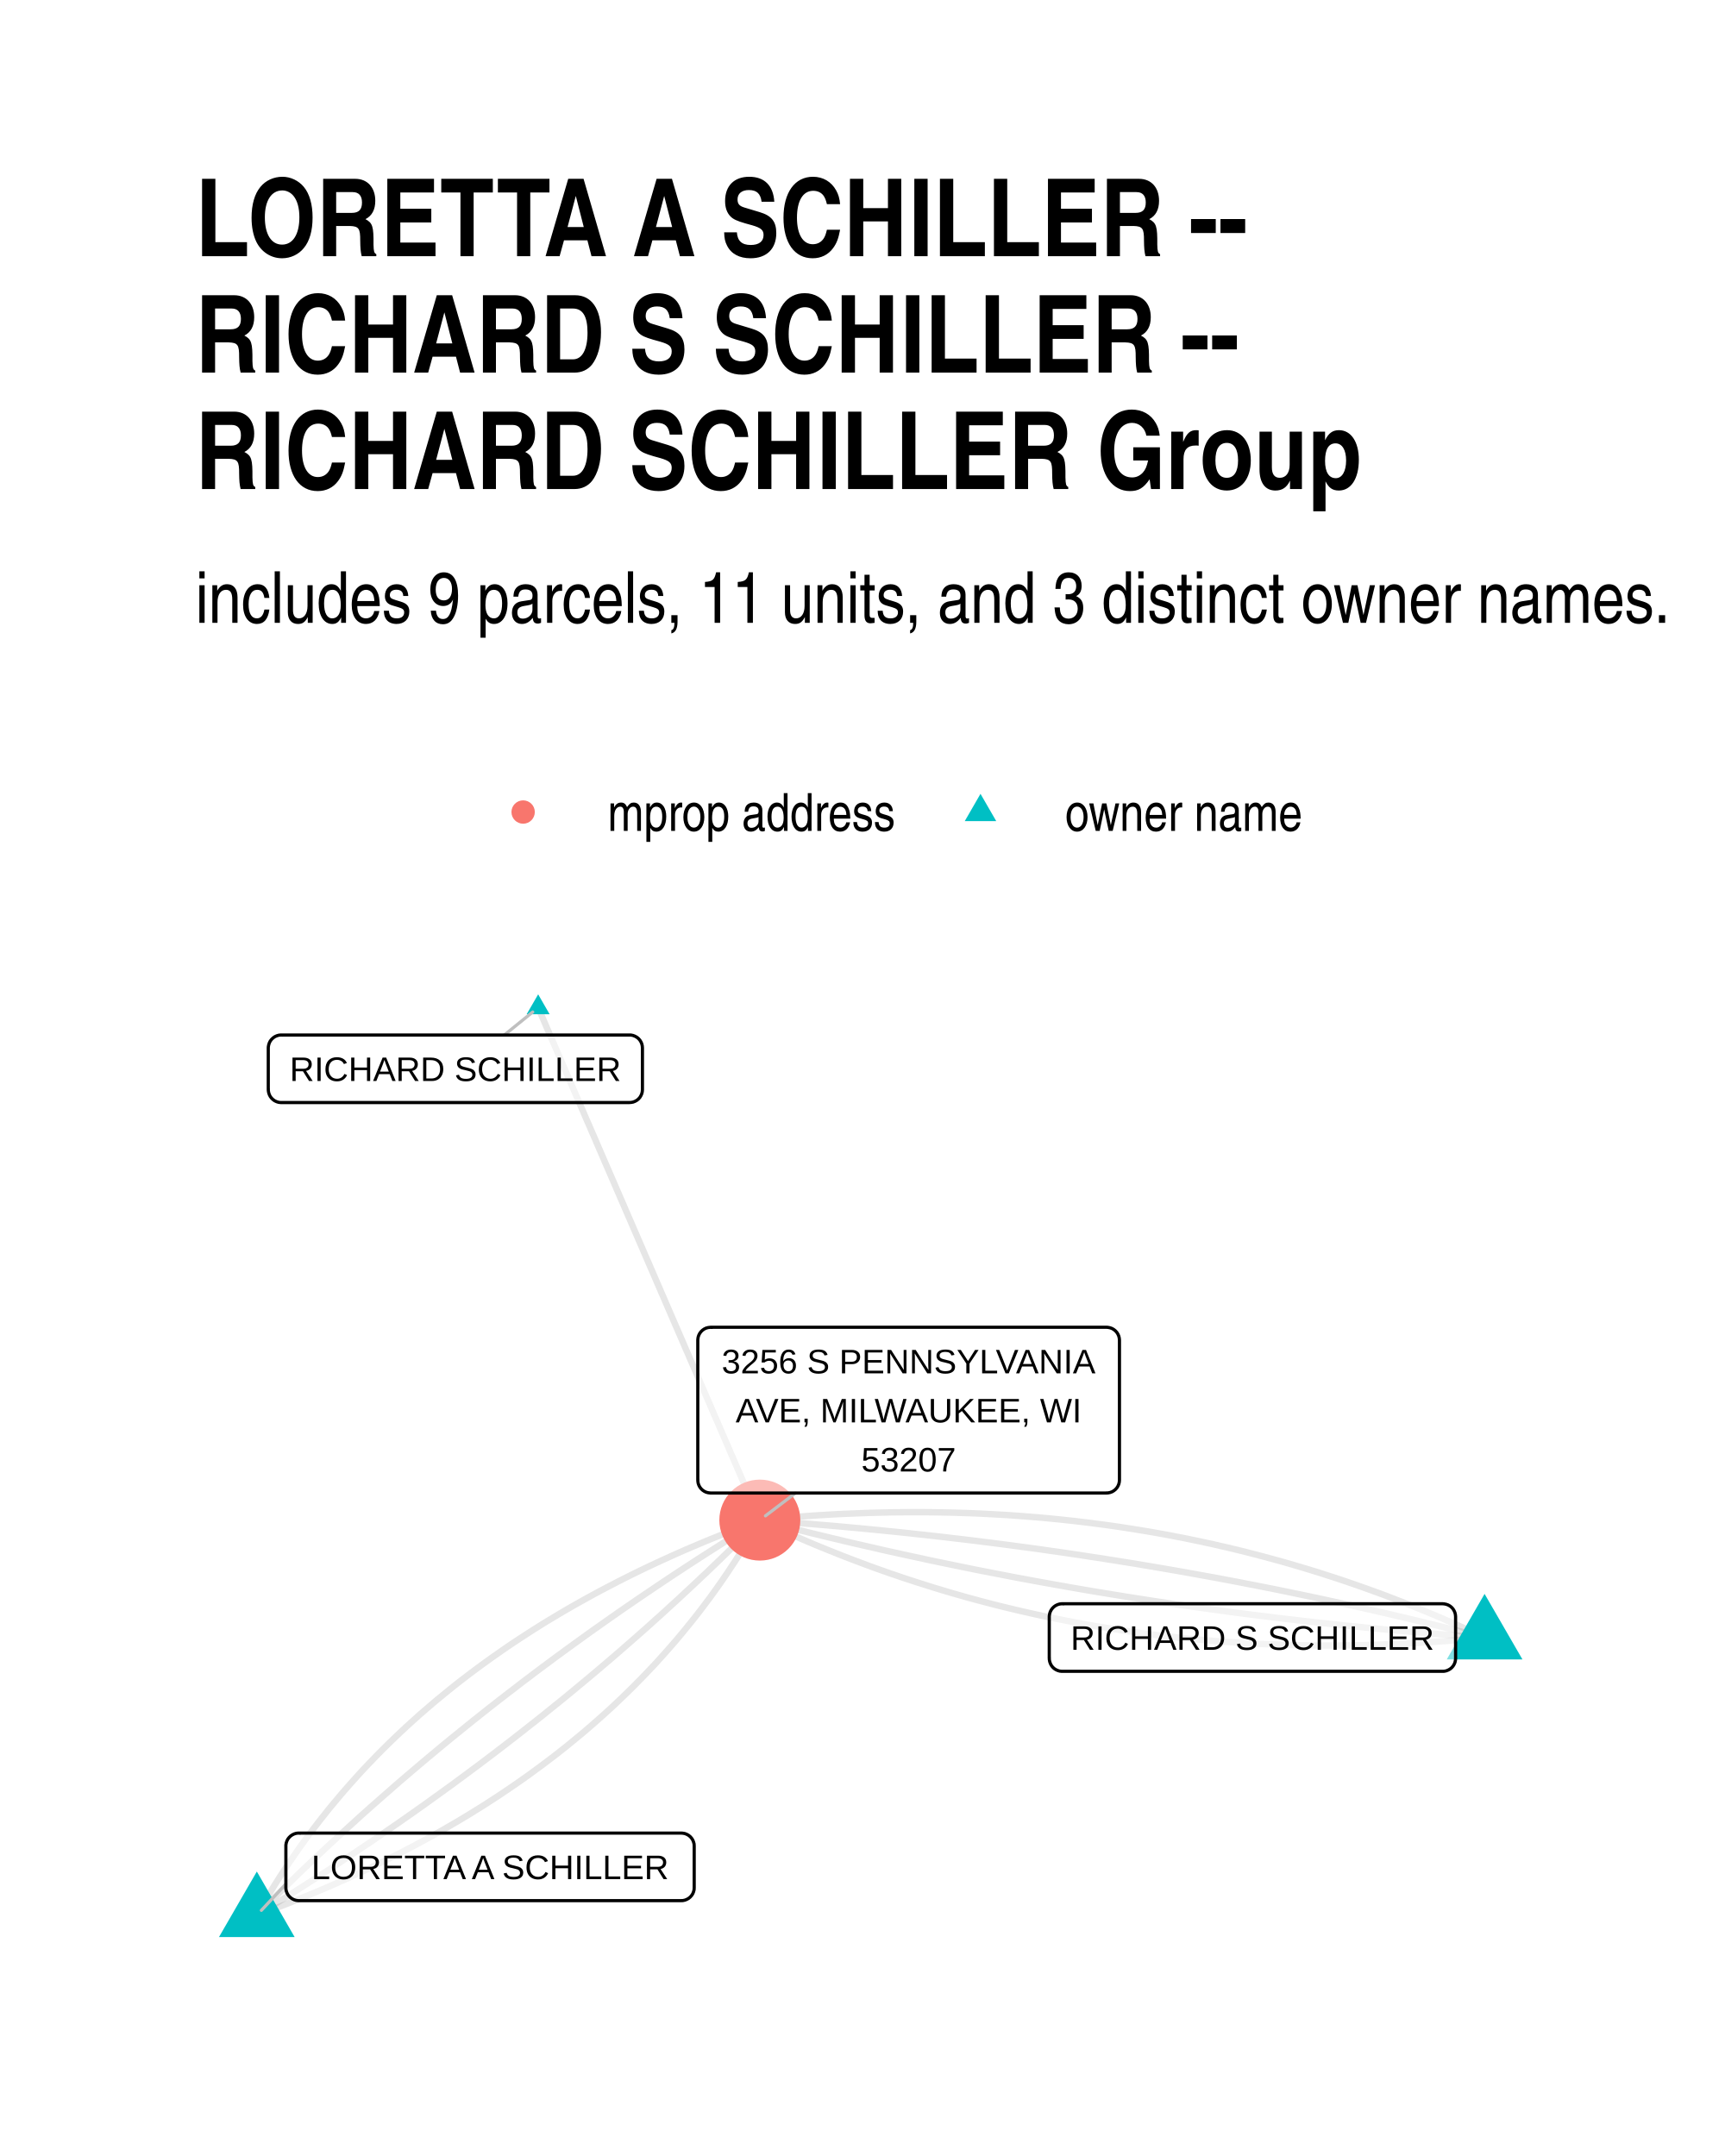
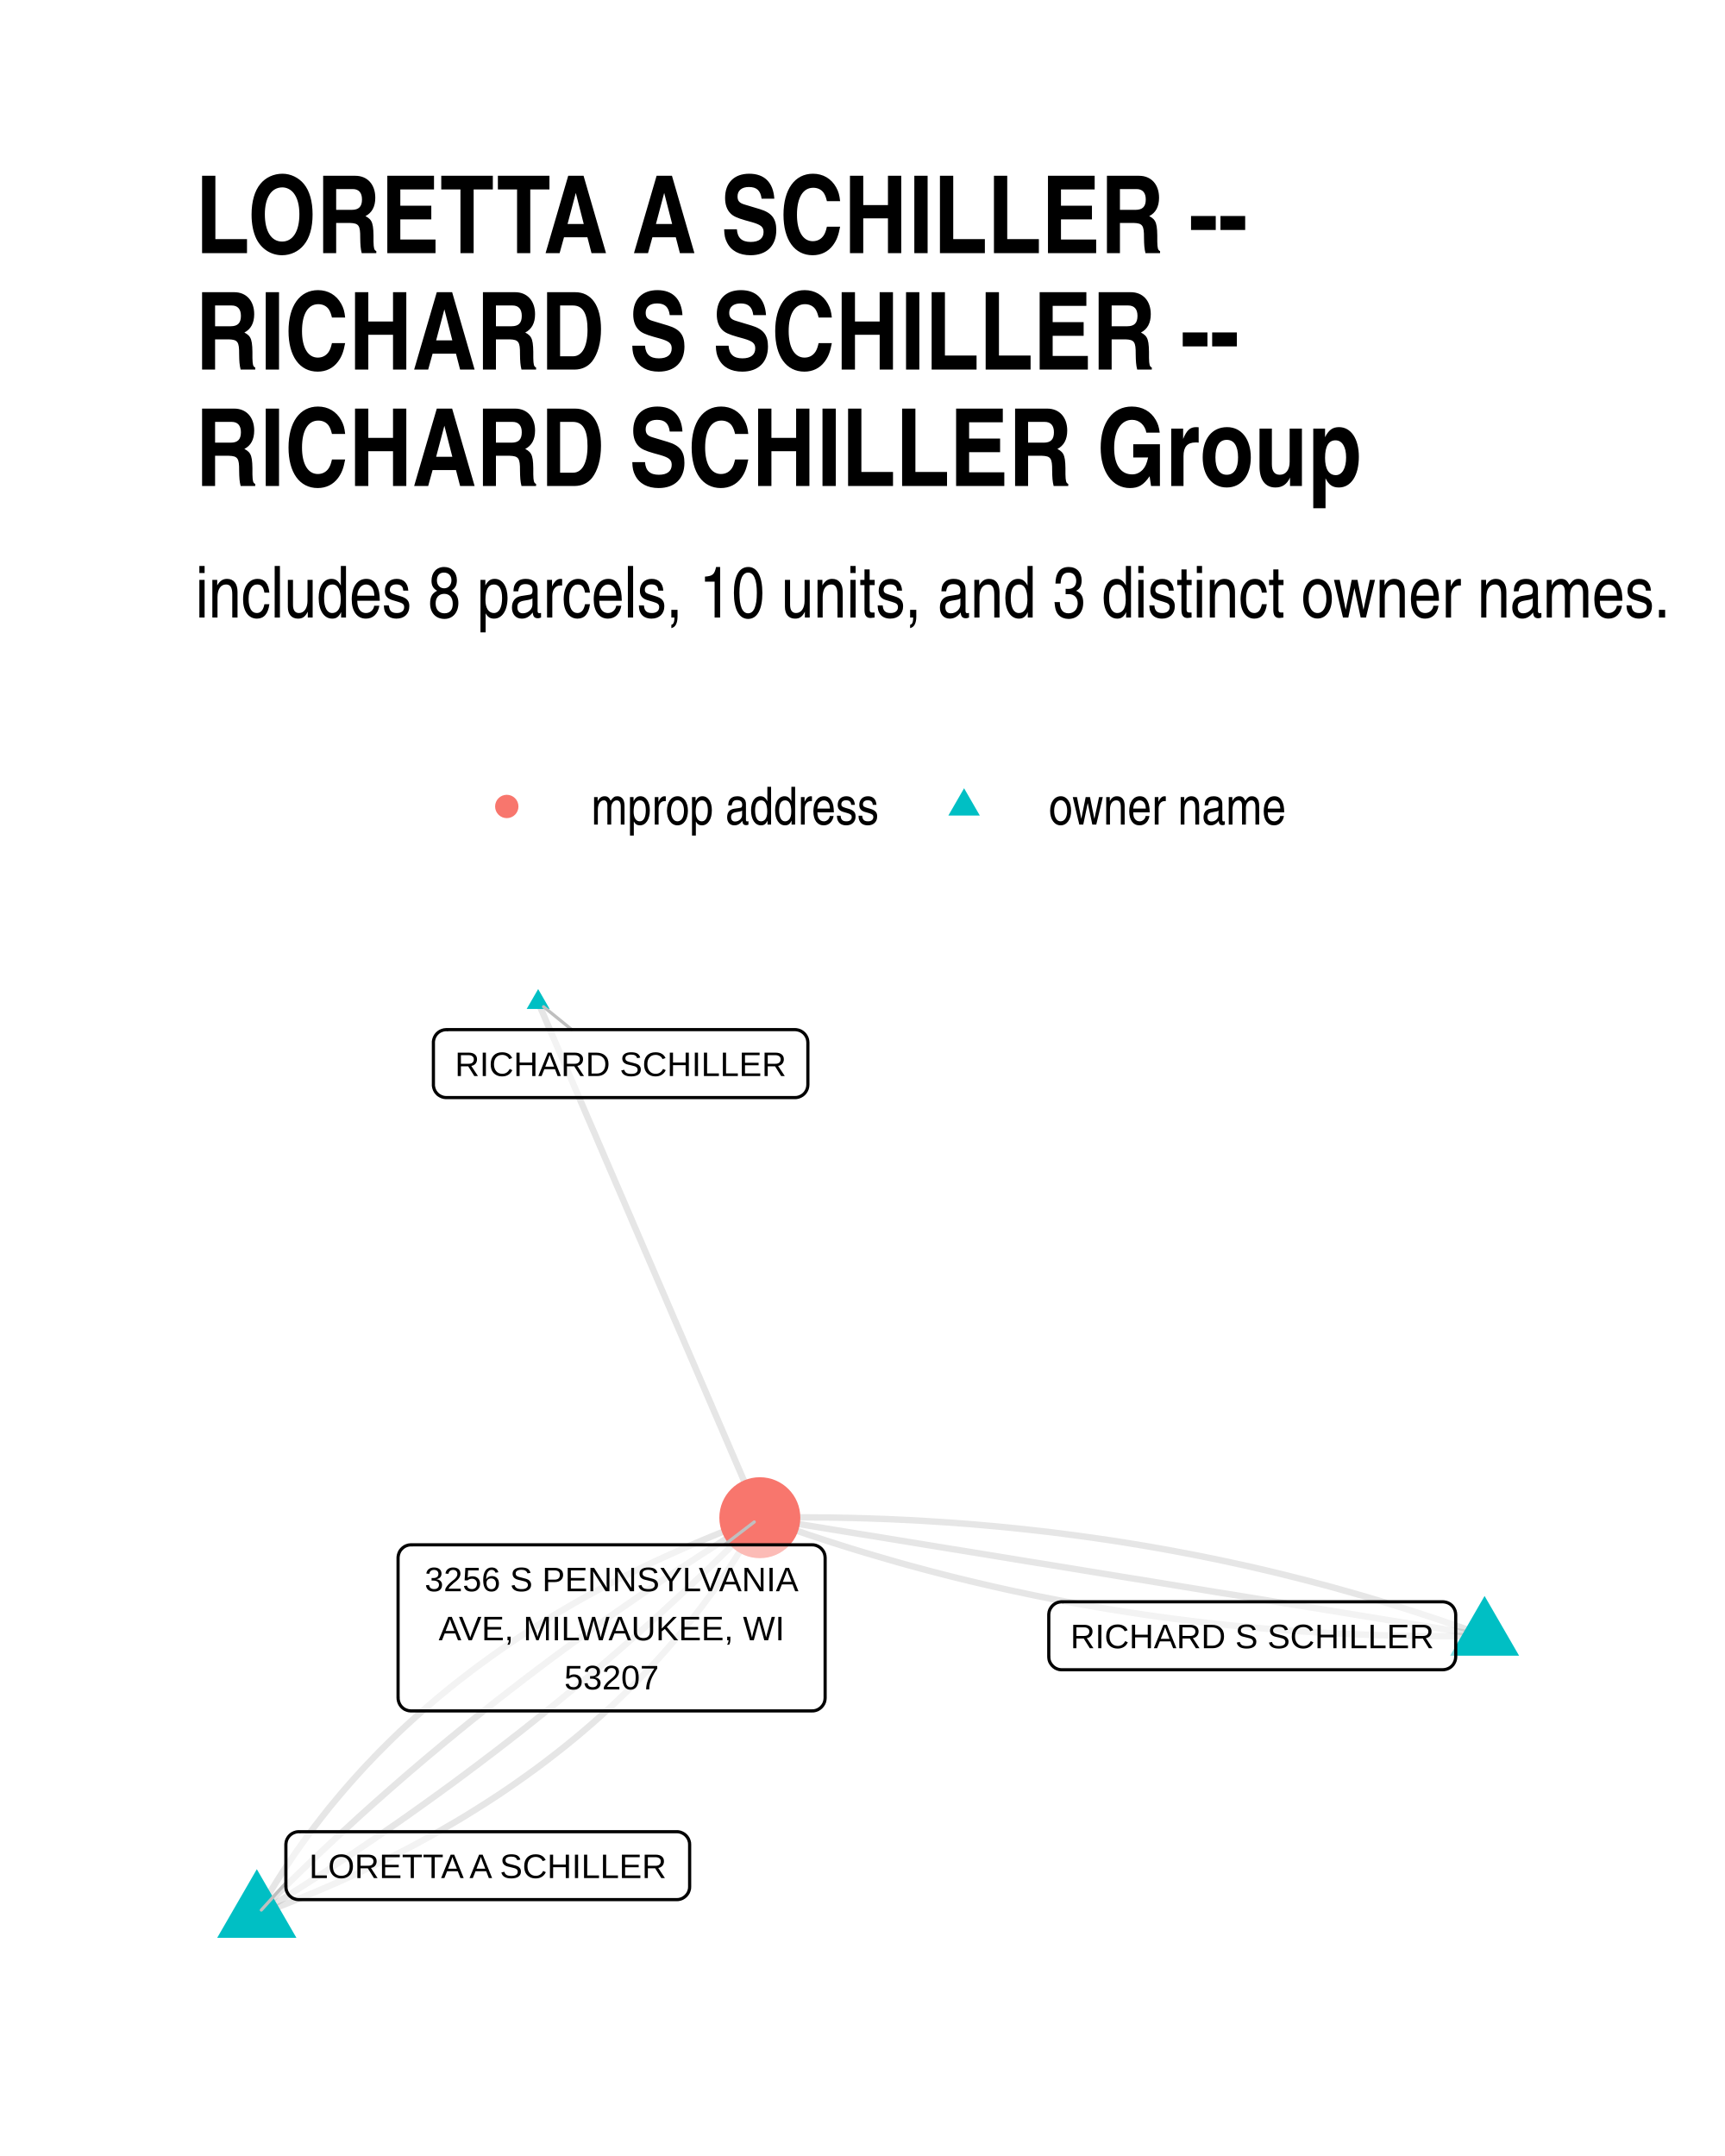
<svg xmlns="http://www.w3.org/2000/svg" width="384" height="480" class="svglite" viewBox="0 0 288 360">
  <defs>
-     <style>.svglite line,.svglite polyline,.svglite polygon,.svglite path,.svglite circle{fill:none;stroke:#000000;stroke-linecap:round;stroke-linejoin:round;stroke-miterlimit:10.00}</style>
+     <style>.svglite line,.svglite polyline,.svglite polygon,.svglite path,.svglite circle{fill:none;stroke:#000000;stroke-linecap:round;stroke-linejoin:round;stroke-miterlimit:10.00}.svglite text{white-space:pre}</style>
  </defs>
  <rect width="100%" height="100%" style="stroke-linecap:round;stroke-linejoin:round;stroke-miterlimit:10.00;stroke:none;fill:#FFFFFF" />
  <defs>
    <clipPath id="cpMC4wMHwyODguMDB8MC4wMHwzNjAuMDA=">
      <path d="M0 0h288v360H0z" />
    </clipPath>
  </defs>
  <g clip-path="url(#cpMC4wMHwyODguMDB8MC4wMHwzNjAuMDA=)">
    <path d="M0 0h288v360H0z" style="stroke-width:1.07;stroke:none;fill:#FFFFFF" />
  </g>
  <defs>
-     <clipPath id="cpMzIuNjN8MjU4LjExfDE2MC42NnwzMjcuMzc=">
-       <path d="M32.63 160.66h225.48v166.71H32.63z" />
+     <clipPath id="cpMzIuNjN8MjU4LjExfDE1OS43NHwzMjcuMzc=">
+       <path d="M32.63 159.74h225.48v167.63H32.63z" />
    </clipPath>
  </defs>
-   <g clip-path="url(#cpMzIuNjN8MjU4LjExfDE2MC42NnwzMjcuMzc=)">
-     <path d="m247.86 273.43-1.12-.52-1.12-.52-1.13-.51-1.12-.51-1.13-.5-1.13-.49-1.13-.49-1.14-.48-1.14-.47-1.14-.47-1.14-.46-1.14-.45-1.15-.44-1.14-.44-1.15-.44-1.15-.42-1.16-.42-1.15-.41-1.16-.41-1.16-.4-1.16-.39-1.17-.39-1.16-.37-1.17-.38-1.17-.36-1.18-.36-1.17-.35-1.18-.35-1.18-.34-1.18-.33-1.18-.32-1.18-.32-1.19-.31-1.19-.31-1.19-.3-1.19-.29-1.2-.29-1.2-.27-1.2-.28-1.2-.26-1.2-.26-1.21-.25-1.2-.25-1.21-.23-1.22-.24-1.21-.22-1.22-.22-1.21-.21-1.22-.2-1.23-.2-1.22-.19-1.23-.19-1.23-.18-1.23-.17-1.23-.16-1.23-.16-1.24-.15-1.24-.15-1.24-.13-1.24-.14-1.25-.12-1.24-.12-1.25-.11-1.26-.1-1.25-.1-1.25-.09-1.26-.09-1.26-.07-1.26-.07-1.27-.07-1.26-.06-1.27-.05-1.27-.04-1.27-.04-1.28-.03-1.27-.02-1.28-.02-1.28-.01h-2.57l-1.28.01-1.29.01-1.29.03-1.3.03-1.29.03-1.3.05-1.3.05-1.3.05-1.3.06-1.31.07-1.3.08-1.31.08-1.32.09-1.31.1-1.31.1-1.32.11-1.32.12-1.32.12-1.33.13m-37.01-85.58.37.87.38.86.37.87.37.86.38.86.37.87.38.86.37.87.37.86.38.87.37.86.37.87.38.86.37.86.38.87.37.86.37.87.38.86.37.87.38.86.37.87.37.86.38.86.37.87.38.86.37.87.37.86.38.87.37.86.37.87.38.86.37.86.38.87.37.86.37.87.38.86.37.87.38.86.37.87.37.86.38.86.37.87.37.86.38.87.37.86.38.87.37.86.37.87.38.86.37.86.38.87.37.86.37.87.38.86.37.87.38.86.37.87.37.86.38.87.37.86.37.86.38.87.37.86.38.87.37.86.37.87.38.86.37.87.38.86.37.86.37.87.38.86.37.87.38.86.37.87.37.86.38.87.37.86.37.86.38.87.37.86.38.87.37.86.37.87.38.86.37.87.38.86.37.86.37.87.38.86.37.87.38.86.37.87.37.86.38.87.37.86.37.86.38.87.37.86" style="stroke-width:1.07;stroke:#000000;stroke-opacity:0.10;stroke-linecap:butt" />
-     <path d="m247.86 273.43-1.19-.3-1.18-.31-1.19-.3-1.19-.3-1.2-.3-1.19-.3-1.19-.29-1.19-.29-1.2-.29-1.19-.29-1.2-.29-1.19-.28-1.2-.28-1.2-.28-1.19-.27-1.2-.28-1.2-.27-1.2-.27-1.2-.27-1.21-.26-1.2-.26-1.2-.26-1.2-.26-1.21-.26-1.2-.25-1.21-.25-1.2-.25-1.21-.25-1.21-.25-1.21-.24-1.21-.24-1.21-.24-1.21-.23-1.21-.24-1.21-.23-1.21-.23-1.22-.23-1.21-.22-1.21-.22-1.22-.22-1.22-.22-1.21-.22-1.22-.21-1.22-.21-1.22-.21-1.22-.21-1.22-.2-1.22-.21-1.22-.2-1.22-.19-1.22-.2-1.23-.19-1.22-.2-1.23-.18-1.22-.19-1.23-.19-1.23-.18-1.22-.18-1.23-.18-1.23-.17-1.23-.18-1.23-.17-1.23-.17-1.23-.16-1.24-.17-1.23-.16-1.23-.16-1.24-.16-1.23-.15-1.24-.16-1.24-.15-1.24-.15-1.23-.14-1.24-.15-1.24-.14-1.24-.14-1.24-.14-1.24-.13-1.25-.14-1.24-.13-1.24-.13-1.25-.12-1.24-.13-1.25-.12-1.24-.12-1.25-.12-1.25-.11-1.25-.12-1.25-.11-1.25-.11-1.25-.1-1.25-.11-1.25-.1-1.25-.1-1.26-.1-1.25-.09-1.26-.1-1.25-.09-1.26-.09m-83.98 65.97 1.19-.43 1.18-.45 1.18-.45 1.17-.45 1.16-.46 1.15-.46 1.15-.46 1.14-.47 1.14-.48 1.13-.48 1.12-.49 1.11-.49 1.11-.49 1.1-.5 1.09-.5 1.09-.51 1.07-.51 1.08-.52 1.06-.52 1.06-.53 1.05-.53 1.04-.54 1.04-.54 1.03-.55 1.02-.55 1.02-.55 1.01-.56 1-.56.99-.57.99-.58.98-.57.98-.59.96-.58.96-.6.96-.59.94-.6.94-.61.94-.61.92-.62.92-.62.91-.62.9-.63.9-.63.89-.64.88-.65.88-.64.87-.66.86-.65.86-.66.85-.67.84-.67.83-.68.83-.68.82-.68.81-.69.81-.7.8-.7.79-.7.79-.71.78-.71.77-.72.76-.72.76-.73.75-.73.74-.73.74-.75.73-.74.72-.75.72-.76.71-.75.7-.77.69-.77.69-.77.68-.78.68-.78.66-.79.66-.79.65-.8.65-.8.64-.8.63-.81.63-.82.61-.82.62-.82.6-.83.6-.84.59-.83.58-.85.58-.84.56-.86.57-.85.55-.87.55-.86.54-.87.54-.88.52-.88.52-.88.52-.89.5-.9" style="stroke-width:1.07;stroke:#000000;stroke-opacity:0.10;stroke-linecap:butt" />
-     <path d="m42.88 319.79.96-.59.96-.59.96-.59.95-.6.96-.59.95-.6.94-.6.95-.6.94-.61.95-.6.93-.61.94-.6.94-.61.93-.61.93-.61.93-.62.92-.61.92-.62.92-.62.92-.62.92-.62.91-.62.91-.63.91-.62.91-.63.9-.63.9-.63.9-.63.9-.64.9-.63.89-.64.89-.64.89-.64.88-.64.89-.64.88-.65.87-.64.88-.65.87-.65.88-.65.87-.65.86-.66.87-.65.86-.66.86-.66.86-.66.85-.66.86-.67.85-.66.84-.67.85-.66.84-.67.85-.67.83-.68.84-.67.84-.68.83-.67.83-.68.82-.68.83-.69.82-.68.82-.68.82-.69.82-.69.81-.69.81-.69.81-.69.81-.7.8-.69.8-.7.8-.7.8-.7.79-.7.8-.7.79-.71.78-.71.79-.7.78-.71.78-.72.78-.71.78-.71.77-.72.77-.72.77-.71.77-.73.76-.72.77-.72.76-.73.75-.72.76-.73.75-.73.75-.73.75-.74.75-.73.74-.74.74-.73.74-.74.74-.74.73-.75m-83.98 65.97.73-.74.74-.74.74-.74.74-.74.74-.73.75-.74.75-.73.75-.73.75-.73.75-.73.76-.73.76-.72.76-.72.77-.73.77-.72.77-.72.77-.71.77-.72.78-.71.78-.72.78-.71.78-.71.78-.71.79-.7.79-.71.8-.7.79-.7.8-.7.8-.7.8-.7.8-.7.81-.69.81-.69.81-.69.81-.69.82-.69.82-.69.82-.68.82-.69.82-.68.83-.68.83-.68.83-.67.84-.68.83-.67.84-.68.85-.67.84-.67.84-.67.85-.66.85-.67.86-.66.85-.66.86-.66.86-.66.86-.66.87-.65.86-.66.87-.65.87-.65.88-.65.87-.65.88-.64.88-.65.89-.64.88-.64.89-.64.89-.64.89-.64.9-.63.9-.64.9-.63.9-.63.9-.63.91-.63.91-.62.91-.63.91-.62.92-.62.92-.62.92-.62.92-.62.92-.61.93-.62.93-.61.93-.61.94-.61.93-.61.94-.6.95-.61.94-.6.94-.6.95-.6.95-.6.96-.6.95-.59.96-.59.96-.6.96-.59m121 19.61-1.25-.08-1.26-.1-1.25-.09-1.26-.09-1.25-.1-1.25-.1-1.26-.1-1.25-.11-1.25-.1-1.25-.11-1.25-.11-1.24-.12-1.25-.11-1.25-.12-1.25-.12-1.24-.12-1.25-.13-1.24-.12-1.25-.13-1.24-.13-1.24-.14-1.24-.13-1.24-.14-1.24-.14-1.24-.14-1.24-.15-1.24-.14-1.24-.15-1.23-.16-1.24-.15-1.24-.15-1.23-.16-1.23-.16-1.24-.16-1.23-.17-1.23-.17-1.23-.17-1.23-.17-1.23-.17-1.23-.18-1.23-.17-1.23-.18-1.23-.19-1.22-.18-1.23-.19-1.22-.19-1.23-.19-1.22-.19-1.22-.2-1.23-.2-1.22-.2-1.22-.2-1.22-.2-1.22-.21-1.22-.21-1.21-.21-1.22-.22-1.22-.21-1.21-.22-1.22-.22-1.21-.22-1.22-.23-1.21-.22-1.21-.23-1.22-.24-1.21-.23-1.21-.24-1.21-.23-1.21-.24-1.21-.25-1.2-.24-1.21-.25-1.21-.25-1.2-.25-1.21-.25-1.2-.26-1.2-.26-1.21-.26-1.2-.26-1.2-.27-1.2-.26-1.2-.27-1.2-.28-1.2-.27-1.2-.28-1.2-.27-1.19-.28-1.2-.29-1.19-.28-1.2-.29-1.19-.29-1.19-.29-1.2-.3-1.19-.29-1.19-.3-1.19-.3-1.19-.3-1.19-.31-1.19-.31" style="stroke-width:1.07;stroke:#000000;stroke-opacity:0.10;stroke-linecap:butt" />
-     <path d="m247.86 273.43-1.32.13-1.32.13-1.32.11-1.32.11-1.32.11-1.31.09-1.31.09-1.31.09-1.31.07-1.3.07-1.31.07-1.3.05-1.3.05-1.29.04-1.3.04-1.29.03-1.29.02-1.29.02-1.29.01h-2.56l-1.28-.01-1.28-.02-1.28-.02-1.27-.03-1.27-.04-1.27-.05-1.27-.05-1.27-.05-1.26-.07-1.26-.07-1.26-.08-1.26-.08-1.26-.09-1.25-.1-1.25-.1-1.25-.12-1.25-.11-1.24-.13-1.24-.13-1.25-.14-1.23-.14-1.24-.15-1.24-.16-1.23-.16-1.23-.18-1.23-.17-1.22-.19-1.23-.19-1.22-.2-1.22-.2-1.22-.21-1.21-.22-1.22-.23-1.21-.23-1.21-.24-1.21-.24-1.2-.25-1.21-.26-1.2-.27-1.2-.27-1.2-.28-1.19-.28-1.19-.29-1.19-.3-1.19-.31-1.19-.31-1.19-.32-1.18-.32-1.18-.34-1.18-.33-1.17-.35-1.18-.35-1.17-.36-1.17-.37-1.17-.37-1.17-.38-1.16-.38-1.16-.4-1.16-.39-1.16-.41-1.16-.41-1.15-.42-1.15-.43-1.15-.43-1.15-.44-1.14-.44-1.15-.46-1.14-.46-1.14-.46-1.14-.47-1.13-.48-1.13-.49-1.13-.49-1.13-.5-1.13-.51-1.12-.51-1.13-.52-1.12-.53m-83.98 65.97.5-.89.52-.89.52-.88.52-.88.54-.88.54-.87.55-.87.55-.86.56-.85.57-.86.58-.84.58-.85.59-.84.6-.83.6-.83.61-.82.62-.82.63-.82.63-.81.64-.8.64-.81.66-.79.66-.79.66-.79.68-.78.68-.78.69-.77.69-.77.7-.77.71-.76.72-.75.72-.75.73-.75.74-.74.74-.73.75-.73.76-.73.76-.72.77-.72.78-.71.79-.71.79-.71.8-.69.81-.7.81-.69.82-.68.83-.68.83-.68.84-.67.85-.67.86-.66.86-.66.87-.65.88-.65.88-.64.89-.64.9-.63.9-.63.91-.63.92-.62.92-.61.94-.61.94-.61.94-.6.95-.6.96-.59.97-.58.98-.59.98-.58.98-.57 1-.57 1-.56 1.01-.56 1.02-.56 1.02-.55 1.03-.54 1.04-.54 1.04-.54 1.05-.53 1.06-.53 1.06-.52 1.07-.52 1.08-.51 1.09-.51 1.09-.5 1.1-.5 1.11-.5 1.11-.49 1.12-.48 1.13-.48 1.13-.48 1.15-.47 1.14-.46 1.16-.47 1.16-.45 1.17-.46 1.18-.44 1.18-.45 1.19-.44" style="stroke-width:1.07;stroke:#000000;stroke-opacity:0.10;stroke-linecap:butt" />
-     <path d="m247.86 266.14 6.32 10.94h-12.63zM89.85 166.03l1.91 3.32h-3.83zM42.88 312.5l6.31 10.94H36.56z" style="stroke-width:0.71;stroke:none;fill:#00BFC4" />
-     <circle cx="126.86" cy="253.82" r="6.76" style="stroke-width:0.71;stroke:none;fill:#F8766D" />
-     <path d="m84.2 172.82 4.74-3.84M47.73 314.59l-4.09 4.39m89.17-69.68-5.01 3.81" style="stroke-width:0.53;stroke:#BFBFBF" />
-     <path d="M177.34 279.07h63.52-.09l.35-.01.34-.07.33-.13.3-.17.27-.22.23-.26.18-.29.14-.32.08-.34.03-.35h0v-6.96h0l-.03-.35-.08-.33-.14-.32-.18-.3-.23-.26-.27-.22-.3-.17-.33-.12-.34-.07-.26-.02h-63.52l.26.02-.34-.02-.35.04-.33.1-.32.15-.28.2-.25.24-.21.28-.16.3-.11.33-.06.35-.01.17v6.96l.01-.17v.35l.06.34.11.33.16.31.21.28.25.24.28.19.32.15.33.1.35.04z" style="stroke-width:0.53;fill:#FFFFFF;fill-opacity:0.50" />
-     <text x="209.1" y="275.47" lengthAdjust="spacingAndGlyphs" style="font-size:5.69px;font-family:Arial" text-anchor="middle" textLength="60.64">RICHARD S SCHILLER</text>
-     <path d="M46.95 184.1h58.15-.09l.35-.02.34-.06.33-.13.3-.17.27-.22.23-.26.18-.3.14-.32.08-.33.03-.35h0v-6.96h0l-.03-.35-.08-.34-.14-.32-.18-.29-.23-.26-.27-.22-.3-.17-.33-.13-.34-.07-.26-.01H46.95l.26.01-.34-.01-.35.04-.33.1-.32.15-.28.2-.25.24-.21.27-.16.31-.11.33-.06.34-.01.18v6.96l.01-.17v.34l.06.35.11.33.16.31.21.27.25.24.28.2.32.15.33.1.35.04z" style="stroke-width:0.53;fill:#FFFFFF;fill-opacity:0.50" />
-     <text x="76.03" y="180.5" lengthAdjust="spacingAndGlyphs" style="font-size:5.69px;font-family:Arial" text-anchor="middle" textLength="55.27">RICHARD SCHILLER</text>
-     <path d="M49.89 317.36h63.85-.08l.34-.01.34-.07.33-.13.3-.17.27-.22.23-.26.19-.29.13-.32.09-.34.02-.35h0v-6.96h0l-.02-.35-.09-.33-.13-.32-.19-.3-.23-.26-.27-.22-.3-.17-.33-.13-.34-.06-.26-.02H49.89l.26.02-.35-.02-.35.04-.33.1-.31.15-.29.2-.25.24-.21.27-.16.31-.11.33-.06.35v7.13-.17.35l.06.34.11.33.16.31.21.27.25.24.29.2.31.15.33.1.35.04z" style="stroke-width:0.53;fill:#FFFFFF;fill-opacity:0.50" />
-     <text x="81.82" y="313.76" lengthAdjust="spacingAndGlyphs" style="font-size:5.69px;font-family:Arial" text-anchor="middle" textLength="60.98">LORETTA A SCHILLER</text>
-     <path d="M118.66 249.3h66.08l-.09-.01.35-.01.34-.07.33-.12.3-.18.27-.22.23-.26.18-.29.14-.32.08-.34.03-.34h0v-23.36h0l-.03-.34-.08-.34-.14-.32-.18-.29-.23-.26-.27-.22-.3-.18-.33-.12-.34-.07-.26-.02h-66.08l.26.02-.35-.01-.34.04-.34.09-.31.15-.29.2-.25.24-.21.28-.16.31-.11.33-.05.34-.01.17v23.36l.01-.18v.35l.05.34.11.33.16.31.21.28.25.24.29.2.31.15.34.09.34.04z" style="stroke-width:0.53;fill:#FFFFFF;fill-opacity:0.50" />
-     <text x="151.7" y="229.31" lengthAdjust="spacingAndGlyphs" style="font-size:5.69px;font-family:Arial" text-anchor="middle" textLength="63.2">3256 S PENNSYLVANIA</text>
-     <text x="151.7" y="237.5" lengthAdjust="spacingAndGlyphs" style="font-size:5.69px;font-family:Arial" text-anchor="middle" textLength="58.77">AVE, MILWAUKEE, WI</text>
-     <text x="151.7" y="245.7" lengthAdjust="spacingAndGlyphs" style="font-size:5.69px;font-family:Arial" text-anchor="middle" textLength="15.8">53207</text>
+   <g clip-path="url(#cpMzIuNjN8MjU4LjExfDE1OS43NHwzMjcuMzc=)">
+     <path d="m247.86 273.14-1.15-.42-1.16-.42-1.15-.41-1.16-.4-1.16-.4-1.16-.4-1.17-.39-1.16-.39-1.17-.38-1.16-.38-1.17-.38-1.17-.37-1.17-.36-1.18-.36-1.17-.36-1.17-.35-1.18-.35-1.18-.34-1.18-.34-1.18-.33-1.18-.33-1.18-.33-1.19-.32-1.19-.31-1.18-.32-1.19-.3-1.19-.3-1.19-.3-1.2-.3-1.19-.29-1.2-.28-1.2-.28-1.19-.28-1.2-.27-1.21-.26-1.2-.26-1.2-.26-1.21-.26-1.21-.24-1.2-.25-1.21-.24-1.21-.23-1.22-.23-1.21-.23-1.22-.22-1.21-.22-1.22-.21-1.22-.21-1.22-.2-1.22-.2-1.23-.2-1.22-.19-1.23-.18-1.23-.18-1.23-.18-1.23-.17-1.23-.17-1.23-.16-1.24-.16-1.23-.16-1.24-.15-1.24-.14-1.24-.14-1.24-.14-1.24-.13-1.25-.13-1.24-.12-1.25-.12-1.25-.11-1.25-.11-1.25-.11-1.25-.1-1.26-.09-1.25-.1-1.26-.08-1.26-.08-1.26-.08-1.26-.08-1.26-.07-1.26-.06-1.27-.06-1.27-.06-1.26-.05-1.27-.04-1.27-.05-1.28-.03-1.27-.04-1.27-.02-1.28-.03-1.28-.02-1.28-.01-1.28-.01-1.28-.01h-2.57l-1.28.01-1.29.01-1.29.02-1.29.02m-37.01-86.06.37.87.38.87.37.87.37.87.38.87.37.87.38.87.37.87.37.87.38.86.37.87.37.87.38.87.37.87.38.87.37.87.37.87.38.87.37.87.38.87.37.87.37.87.38.86.37.87.38.87.37.87.37.87.38.87.37.87.37.87.38.87.37.87.38.87.37.87.37.87.38.86.37.87.38.87.37.87.37.87.38.87.37.87.37.87.38.87.37.87.38.87.37.87.37.87.38.86.37.87.38.87.37.87.37.87.38.87.37.87.38.87.37.87.37.87.38.87.37.87.37.87.38.87.37.86.38.87.37.87.37.87.38.87.37.87.38.87.37.87.37.87.38.87.37.87.38.87.37.87.37.86.38.87.37.87.37.87.38.87.37.87.38.87.37.87.37.87.38.87.37.87.38.87.37.87.37.86.38.87.37.87.38.87.37.87.37.87.38.87.37.87.37.87.38.87.37.87" style="stroke-width:1.07;stroke:#000000;stroke-opacity:0.10;stroke-linecap:butt" />
+     <path d="m247.86 273.14-1.22-.2-1.22-.2-1.22-.2-1.23-.2-1.22-.2-1.22-.2-1.22-.2-1.23-.2-1.22-.2-1.22-.2-1.22-.2-1.22-.19-1.23-.2-1.22-.2-1.22-.2-1.22-.2-1.23-.2-1.22-.2-1.22-.2-1.22-.2-1.22-.2-1.23-.2-1.22-.2-1.22-.19-1.22-.2-1.23-.2-1.22-.2-1.22-.2-1.22-.2-1.22-.2-1.23-.2-1.22-.2-1.22-.2-1.22-.2-1.23-.2-1.22-.19-1.22-.2-1.22-.2-1.22-.2-1.23-.2-1.22-.2-1.22-.2-1.22-.2-1.23-.2-1.22-.2-1.22-.2-1.22-.2-1.22-.19-1.23-.2-1.22-.2-1.22-.2-1.22-.2-1.23-.2-1.22-.2-1.22-.2-1.22-.2-1.22-.2-1.23-.2-1.22-.2-1.22-.2-1.22-.19-1.23-.2-1.22-.2-1.22-.2-1.22-.2-1.22-.2-1.23-.2-1.22-.2-1.22-.2-1.22-.2-1.23-.2-1.22-.2-1.22-.19-1.22-.2-1.22-.2-1.23-.2-1.22-.2-1.22-.2-1.22-.2-1.23-.2-1.22-.2-1.22-.2-1.22-.2-1.22-.2-1.23-.19-1.22-.2-1.22-.2-1.22-.2-1.23-.2-1.22-.2-1.22-.2-1.22-.2-1.22-.2-1.23-.2-1.22-.2-1.22-.2-1.22-.19-1.23-.2-1.22-.2m-83.98 66.33 1.19-.44 1.18-.44 1.18-.45 1.17-.46 1.16-.46 1.15-.46 1.15-.47 1.14-.48 1.14-.48 1.13-.48 1.12-.49 1.11-.49 1.11-.5 1.1-.5 1.09-.5 1.09-.52 1.07-.51 1.08-.52 1.06-.53 1.06-.53 1.05-.53 1.04-.54 1.04-.54 1.03-.55 1.02-.56 1.02-.55 1.01-.57 1-.56.99-.58.99-.57.98-.58.98-.59.96-.59.96-.6.96-.6.94-.6.94-.61.94-.61.92-.62.92-.63.91-.62.9-.64.9-.63.89-.65.88-.64.88-.65.87-.66.86-.66.86-.67.85-.67.84-.67.83-.68.83-.68.82-.69.81-.7.81-.69.8-.71.79-.7.79-.72.78-.71.77-.72.76-.73.76-.73.75-.74.74-.74.74-.74.73-.75.72-.76.72-.75.71-.77.7-.77.69-.77.69-.78.68-.78.68-.79.66-.79.66-.79.65-.8.65-.81.64-.81.63-.82.63-.81.61-.83.62-.83.6-.83.6-.84.59-.84.58-.85.58-.85.56-.86.57-.86.55-.87.55-.87.54-.87.54-.88.52-.89.52-.89.52-.89.5-.9" style="stroke-width:1.07;stroke:#000000;stroke-opacity:0.10;stroke-linecap:butt" />
+     <path d="m42.88 319.75.96-.59.96-.6.96-.59.95-.6.96-.6.95-.6.94-.61.95-.6.94-.61.95-.6.93-.61.94-.61.94-.62.93-.61.93-.62.93-.61.92-.62.92-.62.92-.62.92-.63.92-.62.91-.63.91-.63.91-.63.91-.63.9-.63.9-.63.9-.64.9-.64.9-.64.89-.64.89-.64.89-.64.88-.65.89-.64.88-.65.87-.65.88-.65.87-.66.88-.65.87-.66.86-.66.87-.65.86-.66.86-.67.86-.66.85-.67.86-.66.85-.67.84-.67.85-.67.84-.68.85-.67.83-.68.84-.68.84-.68.83-.68.83-.68.82-.68.83-.69.82-.69.82-.68.82-.69.82-.7.81-.69.81-.69.81-.7.81-.7.8-.7.8-.7.8-.7.8-.71.79-.7.8-.71.79-.71.78-.71.79-.71.78-.72.78-.71.78-.72.78-.72.77-.72.77-.72.77-.72.77-.73.76-.72.77-.73.76-.73.75-.73.76-.73.75-.74.75-.73.75-.74.75-.74.74-.74.74-.74.74-.74.74-.75.73-.74" style="stroke-width:1.07;stroke:#000000;stroke-opacity:0.10;stroke-linecap:butt" />
+     <path d="m42.88 319.75.73-.74.74-.75.74-.74.74-.74.74-.74.75-.74.75-.74.75-.73.75-.74.75-.73.76-.73.76-.73.76-.73.77-.72.77-.73.77-.72.77-.72.77-.72.78-.72.78-.72.78-.71.78-.72.78-.71.79-.71.79-.71.8-.71.79-.7.8-.71.8-.7.8-.7.8-.7.81-.7.81-.7.81-.69.81-.69.82-.7.82-.69.82-.68.82-.69.82-.69.83-.68.83-.68.83-.69.84-.67.83-.68.84-.68.85-.67.84-.68.84-.67.85-.67.85-.67.86-.66.85-.67.86-.66.86-.67.86-.66.87-.66.86-.65.87-.66.87-.65.88-.66.87-.65.88-.65.88-.65.89-.64.88-.65.89-.64.89-.64.89-.64.9-.64.9-.64.9-.64.9-.63.9-.63.91-.63.91-.63.91-.63.91-.63.92-.62.92-.63.92-.62.92-.62.92-.62.93-.61.93-.62.93-.61.94-.62.93-.61.94-.61.95-.6.94-.61.94-.6.95-.61.95-.6.96-.6.95-.6.96-.59.96-.6.96-.59m121 19.72-1.29.02-1.29.01-1.28.01-1.29.01h-3.85l-1.28-.01-1.28-.02-1.28-.02-1.27-.02-1.28-.03-1.27-.03-1.27-.04-1.27-.04-1.27-.05-1.27-.05-1.27-.06-1.26-.06-1.26-.06-1.27-.07-1.26-.07-1.26-.08-1.26-.08-1.25-.09-1.26-.09-1.25-.1-1.25-.1-1.26-.1-1.25-.11-1.24-.12-1.25-.12-1.25-.12-1.24-.13-1.24-.13-1.25-.13-1.24-.15-1.24-.14-1.23-.15-1.24-.16-1.23-.15-1.24-.17-1.23-.16-1.23-.18-1.23-.17-1.23-.19-1.22-.18-1.23-.19-1.22-.2-1.22-.19-1.22-.21-1.22-.21-1.22-.21-1.22-.22-1.21-.22-1.22-.22-1.21-.23-1.21-.24-1.21-.24-1.21-.24-1.21-.25-1.2-.26-1.21-.25-1.2-.26-1.2-.27-1.2-.27-1.2-.28-1.2-.28-1.19-.28-1.2-.29-1.19-.29-1.19-.3-1.19-.3-1.19-.31-1.19-.31-1.19-.32-1.18-.32-1.18-.32-1.19-.33-1.18-.34-1.18-.34-1.17-.34-1.18-.35-1.18-.35-1.17-.35-1.17-.36-1.17-.37-1.17-.37-1.17-.37-1.17-.38-1.16-.39-1.17-.38-1.16-.4-1.16-.39-1.16-.4-1.16-.41-1.16-.41-1.15-.41-1.16-.42" style="stroke-width:1.07;stroke:#000000;stroke-opacity:0.10;stroke-linecap:butt" />
+     <path d="m42.88 319.75.5-.9.52-.89.52-.89.52-.89.54-.88.54-.87.55-.87.55-.87.56-.86.57-.86.58-.85.58-.85.59-.84.6-.84.6-.83.61-.83.62-.83.63-.81.63-.82.64-.81.64-.81.66-.8.66-.79.66-.79.68-.79.68-.78.69-.78.69-.77.7-.77.71-.77.72-.75.72-.76.73-.75.74-.74.74-.74.75-.74.76-.73.76-.73.77-.72.78-.71.79-.72.79-.7.8-.71.81-.69.81-.7.82-.69.83-.68.83-.68.84-.67.85-.67.86-.67.86-.66.87-.66.88-.65.88-.64.89-.65.9-.63.9-.64.91-.62.92-.63.92-.62.94-.61.94-.61.94-.6.95-.6.96-.6.97-.59.98-.59.98-.58.98-.57 1-.58 1-.56 1.01-.57 1.02-.55 1.02-.56 1.03-.55 1.04-.54 1.04-.54 1.05-.53 1.06-.53 1.06-.53 1.07-.52 1.08-.52 1.09-.51 1.09-.5 1.1-.5 1.11-.5 1.11-.49 1.12-.49 1.13-.49 1.13-.47 1.15-.48 1.14-.47 1.16-.46 1.16-.46 1.17-.46 1.18-.45 1.18-.44 1.19-.44" style="stroke-width:1.07;stroke:#000000;stroke-opacity:0.10;stroke-linecap:butt" />
+     <path d="m247.86 266.49 5.76 9.97h-11.51zM89.85 165.15l1.91 3.32h-3.83zM42.88 312.11l6.61 11.46H36.26z" style="stroke-width:0.71;stroke:none;fill:#00BFC4" />
+     <circle cx="126.86" cy="253.42" r="6.76" style="stroke-width:0.71;stroke:none;fill:#F8766D" />
+     <path d="m95.45 171.92-4.7-3.82M47.73 314.4l-4.1 4.53m77.31-60.98 4.99-3.82" style="stroke-width:0.53;stroke:#BFBFBF" />
+     <path d="M177.26 278.81h63.62-.09l.35-.02.34-.07.33-.12.3-.17.27-.22.23-.26.18-.3.14-.32.08-.33.03-.35h0v-7.03h0l-.03-.34-.08-.34-.14-.32-.18-.3-.23-.26-.27-.22-.3-.17-.33-.12-.34-.07-.26-.02h-63.62l.26.02-.34-.02-.35.05-.33.09-.32.15-.28.2-.25.24-.21.28-.17.31-.11.33-.05.34-.01.17v7.03l.01-.17v.34l.05.35.11.33.17.3.21.28.25.24.28.2.32.15.33.1.35.04z" style="stroke-width:0.53;fill:#FFFFFF;fill-opacity:0.50" />
+     <text x="209.07" y="275.21" lengthAdjust="spacingAndGlyphs" style="font-size:5.69px;font-family:&quot;Liberation Sans&quot;" text-anchor="middle" textLength="60.74">RICHARD S SCHILLER</text>
+     <path d="M74.52 183.27h58.2-.09l.35-.01.34-.07.33-.13.3-.17.27-.22.23-.26.18-.29.14-.32.08-.34.03-.35h0v-7.03h0l-.03-.34-.08-.34-.14-.32-.18-.29-.23-.26-.27-.22-.3-.18-.33-.12-.34-.07-.26-.02h-58.2l.26.02-.35-.01-.35.04-.33.1-.31.14-.29.2-.25.24-.21.28-.16.31-.11.33-.06.34v7.2-.17.35l.06.34.11.33.16.31.21.27.25.25.29.19.31.15.33.1.35.04z" style="stroke-width:0.53;fill:#FFFFFF;fill-opacity:0.50" />
+     <text x="103.62" y="179.67" lengthAdjust="spacingAndGlyphs" style="font-size:5.69px;font-family:&quot;Liberation Sans&quot;" text-anchor="middle" textLength="55.32">RICHARD SCHILLER</text>
+     <path d="M49.89 317.19h63.09-.08l.35-.01.34-.07.32-.12.3-.18.27-.22.23-.26.19-.29.13-.32.09-.34.02-.35h0v-7.02h0l-.02-.35-.09-.34-.13-.32-.19-.29-.23-.26-.27-.22-.3-.17-.32-.13-.34-.07-.27-.01H49.89l.26.01-.35-.01-.34.04-.33.1-.32.15-.28.19-.26.25-.2.27-.17.31-.11.33-.05.34-.01.18v7.02l.01-.17v.35l.05.34.11.33.17.31.2.28.26.24.28.2.32.14.33.1.34.04z" style="stroke-width:0.53;fill:#FFFFFF;fill-opacity:0.50" />
+     <text x="81.44" y="313.59" lengthAdjust="spacingAndGlyphs" style="font-size:5.69px;font-family:&quot;Liberation Sans&quot;" text-anchor="middle" textLength="60.21">LORETTA A SCHILLER</text>
+     <path d="M68.62 285.68h66.98-.09l.35-.01.34-.07.32-.12.3-.18.27-.22.23-.26.19-.29.14-.32.08-.34.03-.35h0v-23.41h0l-.03-.35-.08-.34-.14-.32-.19-.29-.23-.26-.27-.22-.3-.17-.32-.13-.34-.07-.26-.01H68.62l.26.01-.34-.01-.35.04-.33.1-.32.15-.28.2-.25.24-.21.27-.16.31-.11.33-.06.34-.01.18v23.41l.01-.17v.35l.06.34.11.33.16.31.21.28.25.24.28.2.32.14.33.1.35.04z" style="stroke-width:0.53;fill:#FFFFFF;fill-opacity:0.50" />
+     <text x="102.11" y="265.7" lengthAdjust="spacingAndGlyphs" style="font-size:5.69px;font-family:&quot;Liberation Sans&quot;" text-anchor="middle" textLength="64.09">3256 S PENNSYLVANIA</text>
+     <text x="102.11" y="273.89" lengthAdjust="spacingAndGlyphs" style="font-size:5.69px;font-family:&quot;Liberation Sans&quot;" text-anchor="middle" textLength="59.04">AVE, MILWAUKEE, WI</text>
+     <text x="102.11" y="282.08" lengthAdjust="spacingAndGlyphs" style="font-size:5.69px;font-family:&quot;Liberation Sans&quot;" text-anchor="middle" textLength="18.11">53207</text>
  </g>
  <g clip-path="url(#cpMC4wMHwyODguMDB8MC4wMHwzNjAuMDA=)">
-     <circle cx="87.34" cy="135.59" r="1.95" style="stroke-width:0.71;stroke:none;fill:#F8766D" />
-     <path d="m163.7 132.55 2.63 4.56h-5.26z" style="stroke-width:0.71;stroke:none;fill:#00BFC4" />
-     <text x="101.46" y="138.74" lengthAdjust="spacingAndGlyphs" style="font-size:8.80px;font-family:Arial Narrow" textLength="48.12">mprop address</text>
-     <text x="177.82" y="138.74" lengthAdjust="spacingAndGlyphs" style="font-size:8.80px;font-family:Arial Narrow" textLength="39.69">owner name</text>
-     <text x="32.63" y="104" lengthAdjust="spacingAndGlyphs" style="font-size:12.00px;font-family:Arial Narrow" textLength="246.04">includes 9 parcels, 11 units, and 3 distinct owner names.</text>
-     <text x="32.63" y="42.78" lengthAdjust="spacingAndGlyphs" style="font-size:18.00px;font-weight:bold;font-family:Arial Narrow" textLength="173.58">LORETTA A SCHILLER --</text>
-     <text x="32.63" y="62.22" lengthAdjust="spacingAndGlyphs" style="font-size:18.00px;font-weight:bold;font-family:Arial Narrow" textLength="173.8">RICHARD S SCHILLER --</text>
-     <text x="32.63" y="81.66" lengthAdjust="spacingAndGlyphs" style="font-size:18.00px;font-weight:bold;font-family:Arial Narrow" textLength="194.3">RICHARD SCHILLER Group</text>
+     <circle cx="84.61" cy="134.66" r="1.95" style="stroke-width:0.71;stroke:none;fill:#F8766D" />
+     <path d="m160.96 131.62 2.63 4.56h-5.26z" style="stroke-width:0.71;stroke:none;fill:#00BFC4" />
+     <text x="98.72" y="137.69" lengthAdjust="spacingAndGlyphs" style="font-size:8.80px;font-family:&quot;Liberation Sans Narrow&quot;" textLength="48.12">mprop address</text>
+     <text x="175.08" y="137.69" lengthAdjust="spacingAndGlyphs" style="font-size:8.80px;font-family:&quot;Liberation Sans Narrow&quot;" textLength="39.69">owner name</text>
+     <text x="32.63" y="103.11" lengthAdjust="spacingAndGlyphs" style="font-size:12.00px;font-family:&quot;Liberation Sans Narrow&quot;" textLength="246.76">includes 8 parcels, 10 units, and 3 distinct owner names.</text>
+     <text x="32.63" y="42.27" lengthAdjust="spacingAndGlyphs" style="font-size:18.00px;font-weight:bold;font-family:&quot;Liberation Sans Narrow&quot;" textLength="173.58">LORETTA A SCHILLER --</text>
+     <text x="32.63" y="61.71" lengthAdjust="spacingAndGlyphs" style="font-size:18.00px;font-weight:bold;font-family:&quot;Liberation Sans Narrow&quot;" textLength="173.8">RICHARD S SCHILLER --</text>
+     <text x="32.63" y="81.15" lengthAdjust="spacingAndGlyphs" style="font-size:18.00px;font-weight:bold;font-family:&quot;Liberation Sans Narrow&quot;" textLength="194.3">RICHARD SCHILLER Group</text>
  </g>
</svg>
